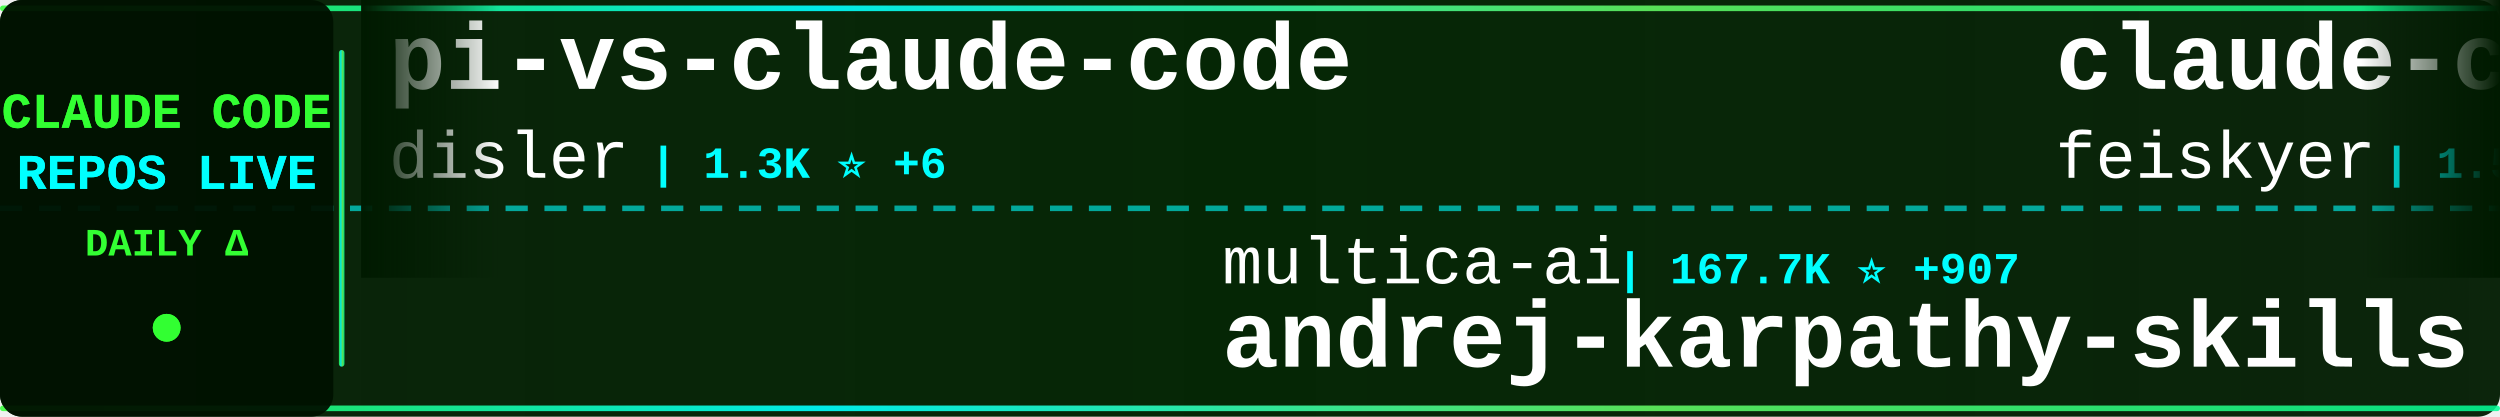
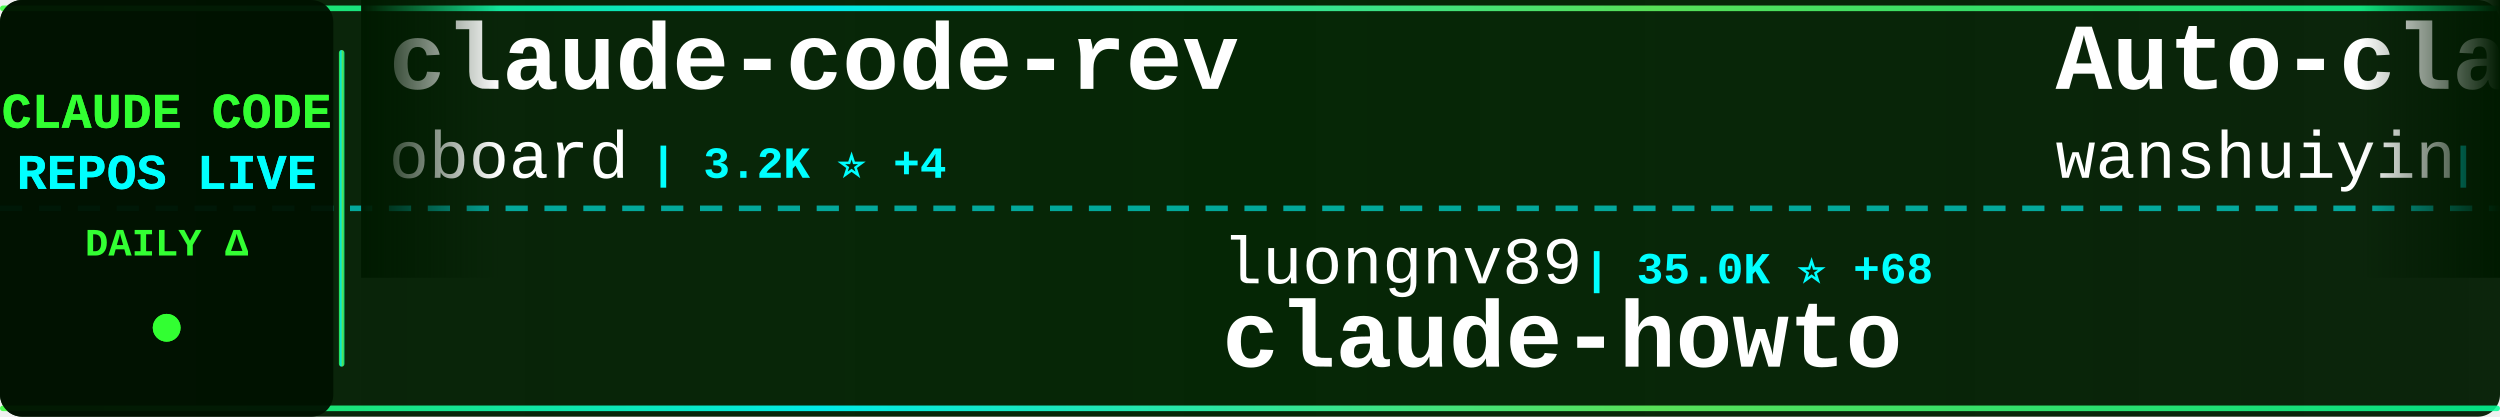
<svg xmlns="http://www.w3.org/2000/svg" width="900" height="150">
  <defs>
    <linearGradient id="tickerBg" x1="0%" y1="0%" x2="100%" y2="0%">
      <stop offset="0%" style="stop-color:#001a00;stop-opacity:0.95" />
      <stop offset="50%" style="stop-color:#002200;stop-opacity:0.98" />
      <stop offset="100%" style="stop-color:#001a00;stop-opacity:0.95" />
    </linearGradient>
    <linearGradient id="borderGrad" x1="0%" y1="0%" x2="100%" y2="0%">
      <stop offset="0%" style="stop-color:#33ff33;stop-opacity:0.85">
        <animate attributeName="stop-opacity" values="0.85;1;0.85" dur="2s" repeatCount="indefinite" />
      </stop>
      <stop offset="33%" style="stop-color:#00ffff;stop-opacity:0.9">
        <animate attributeName="stop-opacity" values="0.9;1;0.9" dur="2.2s" repeatCount="indefinite" />
      </stop>
      <stop offset="66%" style="stop-color:#66ff66;stop-opacity:0.85">
        <animate attributeName="stop-opacity" values="0.85;1;0.85" dur="1.8s" repeatCount="indefinite" />
      </stop>
      <stop offset="100%" style="stop-color:#00ff99;stop-opacity:0.85">
        <animate attributeName="stop-opacity" values="0.85;1;0.85" dur="2s" repeatCount="indefinite" />
      </stop>
    </linearGradient>
    <filter id="textGlow">
      <feGaussianBlur stdDeviation="0.1" result="coloredBlur" />
      <feMerge>
        <feMergeNode in="coloredBlur" />
        <feMergeNode in="SourceGraphic" />
      </feMerge>
    </filter>
    <filter id="metricGlow">
      <feGaussianBlur stdDeviation="0.2" result="coloredBlur" />
      <feMerge>
        <feMergeNode in="coloredBlur" />
        <feMergeNode in="SourceGraphic" />
      </feMerge>
    </filter>
    <linearGradient id="leftFade" x1="0%" y1="0%" x2="100%" y2="0%">
      <stop offset="0%" style="stop-color:#001a00;stop-opacity:1" />
      <stop offset="100%" style="stop-color:#001a00;stop-opacity:0" />
    </linearGradient>
    <linearGradient id="rightFade" x1="0%" y1="0%" x2="100%" y2="0%">
      <stop offset="0%" style="stop-color:#001a00;stop-opacity:0" />
      <stop offset="100%" style="stop-color:#001a00;stop-opacity:1" />
    </linearGradient>
  </defs>
  <rect width="900" height="150" fill="url(#tickerBg)" rx="8" />
  <rect x="0" y="2" width="900" height="2" fill="url(#borderGrad)" rx="1" />
  <rect x="0" y="146" width="900" height="2" fill="url(#borderGrad)" rx="1" />
  <line x1="0" y1="75" x2="900" y2="75" stroke="#00ffff" stroke-width="2" stroke-dasharray="8 6" opacity="0.6" />
  <rect x="0" y="0" width="120" height="150" fill="#001100" opacity="0.95" rx="8" />
  <text x="60" y="46" font-family="'Courier New', monospace" font-size="18" font-weight="bold" fill="#33ff33" text-anchor="middle" filter="url(#textGlow)">
    CLAUDE CODE
  </text>
  <text x="60" y="68" font-family="'Courier New', monospace" font-size="18" font-weight="bold" fill="#00ffff" text-anchor="middle" filter="url(#textGlow)">
    REPOS LIVE
  </text>
  <text x="60" y="92" font-family="'Courier New', monospace" font-size="14" font-weight="bold" fill="#33ff33" text-anchor="middle">
    DAILY Δ
  </text>
  <circle cx="60" cy="118" r="5" fill="#33ff33" filter="url(#metricGlow)">
    <animate attributeName="r" values="4;6;4" dur="1.5s" repeatCount="indefinite" />
    <animate attributeName="opacity" values="0.6;1;0.6" dur="1.5s" repeatCount="indefinite" />
  </circle>
  <rect x="122" y="18" width="2" height="114" fill="url(#borderGrad)" rx="1" />
  <clipPath id="tickerClip">
    <rect x="130" y="0" width="770" height="150" />
  </clipPath>
  <g clip-path="url(#tickerClip)">
    <g id="tickerItems">
      <animateTransform attributeName="transform" attributeType="XML" type="translate" from="0 0" to="-3000 0" dur="54s" repeatCount="indefinite" />
      <g transform="translate(0, 0)">
-         <text x="140" y="32" font-family="'Courier New', monospace" font-size="34" font-weight="bold" fill="#ffffff">pi-vs-claude-code</text>
-         <text x="140" y="64" font-family="'Courier New', monospace" font-size="24" font-weight="normal" fill="#ffffff" opacity="1.0">disler</text>
-         <text x="234" y="64" font-family="'Courier New', monospace" font-size="16" font-weight="bold" fill="#00ffff"> | 1.3K ⭐ +6</text>
+         <text x="140" y="32" font-family="'Courier New', monospace" font-size="34" font-weight="bold" fill="#ffffff">claude-code-rev</text>
+         <text x="140" y="64" font-family="'Courier New', monospace" font-size="24" font-weight="normal" fill="#ffffff" opacity="1.0">oboard</text>
+         <text x="234" y="64" font-family="'Courier New', monospace" font-size="16" font-weight="bold" fill="#00ffff"> | 3.2K ⭐ +4</text>
      </g>
      <g transform="translate(300, 0)">
-         <text x="140" y="102" font-family="'Courier New', monospace" font-size="24" font-weight="normal" fill="#ffffff" opacity="1.0">multica-ai</text>
-         <text x="282" y="102" font-family="'Courier New', monospace" font-size="16" font-weight="bold" fill="#00ffff"> | 167.7K ⭐ +907</text>
-         <text x="140" y="132" font-family="'Courier New', monospace" font-size="34" font-weight="bold" fill="#ffffff">andrej-karpathy-skills</text>
+         <text x="140" y="102" font-family="'Courier New', monospace" font-size="24" font-weight="normal" fill="#ffffff" opacity="1.0">luongnv89</text>
+         <text x="270" y="102" font-family="'Courier New', monospace" font-size="16" font-weight="bold" fill="#00ffff"> | 35.0K ⭐ +68</text>
+         <text x="140" y="132" font-family="'Courier New', monospace" font-size="34" font-weight="bold" fill="#ffffff">claude-howto</text>
      </g>
      <g transform="translate(600, 0)">
-         <text x="140" y="32" font-family="'Courier New', monospace" font-size="34" font-weight="bold" fill="#ffffff">claude-code-settings</text>
-         <text x="140" y="64" font-family="'Courier New', monospace" font-size="24" font-weight="normal" fill="#ffffff" opacity="1.0">feiskyer</text>
-         <text x="258" y="64" font-family="'Courier New', monospace" font-size="16" font-weight="bold" fill="#00ffff"> | 1.5K ⭐ +3</text>
+         <text x="140" y="32" font-family="'Courier New', monospace" font-size="34" font-weight="bold" fill="#ffffff">Auto-claude-code-researc...</text>
+         <text x="140" y="64" font-family="'Courier New', monospace" font-size="24" font-weight="normal" fill="#ffffff" opacity="1.0">wanshuiyin</text>
+         <text x="282" y="64" font-family="'Courier New', monospace" font-size="16" font-weight="bold" fill="#00ffff"> | 11.4K ⭐ +66</text>
      </g>
      <g transform="translate(900, 0)">
-         <text x="140" y="102" font-family="'Courier New', monospace" font-size="24" font-weight="normal" fill="#ffffff" opacity="1.0">sickn33</text>
-         <text x="246" y="102" font-family="'Courier New', monospace" font-size="16" font-weight="bold" fill="#00ffff"> | 39.7K ⭐ +103</text>
-         <text x="140" y="132" font-family="'Courier New', monospace" font-size="34" font-weight="bold" fill="#ffffff">antigravity-awesome-skil...</text>
+         <text x="140" y="102" font-family="'Courier New', monospace" font-size="24" font-weight="normal" fill="#ffffff" opacity="1.0">Maciek-roboblog</text>
+         <text x="342" y="102" font-family="'Courier New', monospace" font-size="16" font-weight="bold" fill="#00ffff"> | 8.1K ⭐ +10</text>
+         <text x="140" y="132" font-family="'Courier New', monospace" font-size="34" font-weight="bold" fill="#ffffff">Claude-Code-Usage-Monito...</text>
      </g>
      <g transform="translate(1200, 0)">
+         <text x="140" y="32" font-family="'Courier New', monospace" font-size="34" font-weight="bold" fill="#ffffff">claude-code-sub-agents</text>
+         <text x="140" y="64" font-family="'Courier New', monospace" font-size="24" font-weight="normal" fill="#ffffff" opacity="1.0">lst97</text>
+         <text x="222" y="64" font-family="'Courier New', monospace" font-size="16" font-weight="bold" fill="#00ffff"> | 1.6K ⭐ +1</text>
+       </g>
+       <g transform="translate(1500, 0)">
+         <text x="140" y="102" font-family="'Courier New', monospace" font-size="24" font-weight="normal" fill="#ffffff" opacity="1.0">Cranot</text>
+         <text x="234" y="102" font-family="'Courier New', monospace" font-size="16" font-weight="bold" fill="#00ffff"> | 2.8K ⭐ +2</text>
+         <text x="140" y="132" font-family="'Courier New', monospace" font-size="34" font-weight="bold" fill="#ffffff">claude-code-guide</text>
+       </g>
+       <g transform="translate(1800, 0)">
+         <text x="140" y="32" font-family="'Courier New', monospace" font-size="34" font-weight="bold" fill="#ffffff">claude-code-ultimate-gui...</text>
+         <text x="140" y="64" font-family="'Courier New', monospace" font-size="24" font-weight="normal" fill="#ffffff" opacity="1.0">FlorianBruniaux</text>
+         <text x="342" y="64" font-family="'Courier New', monospace" font-size="16" font-weight="bold" fill="#00ffff"> | 4.7K ⭐ +19</text>
+       </g>
+       <g transform="translate(2100, 0)">
+         <text x="140" y="102" font-family="'Courier New', monospace" font-size="24" font-weight="normal" fill="#ffffff" opacity="1.0">nicedreamzapp</text>
+         <text x="318" y="102" font-family="'Courier New', monospace" font-size="16" font-weight="bold" fill="#00ffff"> | 2.7K ⭐ +3</text>
+         <text x="140" y="132" font-family="'Courier New', monospace" font-size="34" font-weight="bold" fill="#ffffff">claude-code-local</text>
+       </g>
+       <g transform="translate(2400, 0)">
+         <text x="140" y="32" font-family="'Courier New', monospace" font-size="34" font-weight="bold" fill="#ffffff">claude-code-system-promp...</text>
+         <text x="140" y="64" font-family="'Courier New', monospace" font-size="24" font-weight="normal" fill="#ffffff" opacity="1.0">Piebald-AI</text>
+         <text x="282" y="64" font-family="'Courier New', monospace" font-size="16" font-weight="bold" fill="#00ffff"> | 10.8K ⭐ +35</text>
+       </g>
+       <g transform="translate(2700, 0)">
+         <text x="140" y="102" font-family="'Courier New', monospace" font-size="24" font-weight="normal" fill="#ffffff" opacity="1.0">carlvellotti</text>
+         <text x="306" y="102" font-family="'Courier New', monospace" font-size="16" font-weight="bold" fill="#00ffff"> | 2.1K ⭐ +2</text>
+         <text x="140" y="132" font-family="'Courier New', monospace" font-size="34" font-weight="bold" fill="#ffffff">claude-code-pm-course</text>
+       </g>
+       <g transform="translate(3000, 0)">
+         <text x="140" y="32" font-family="'Courier New', monospace" font-size="34" font-weight="bold" fill="#ffffff">claude-code-rev</text>
+         <text x="140" y="64" font-family="'Courier New', monospace" font-size="24" font-weight="normal" fill="#ffffff" opacity="1.0">oboard</text>
+         <text x="234" y="64" font-family="'Courier New', monospace" font-size="16" font-weight="bold" fill="#00ffff"> | 3.2K ⭐ +4</text>
+       </g>
+       <g transform="translate(3300, 0)">
+         <text x="140" y="102" font-family="'Courier New', monospace" font-size="24" font-weight="normal" fill="#ffffff" opacity="1.0">luongnv89</text>
+         <text x="270" y="102" font-family="'Courier New', monospace" font-size="16" font-weight="bold" fill="#00ffff"> | 35.0K ⭐ +68</text>
+         <text x="140" y="132" font-family="'Courier New', monospace" font-size="34" font-weight="bold" fill="#ffffff">claude-howto</text>
+       </g>
+       <g transform="translate(3600, 0)">
        <text x="140" y="32" font-family="'Courier New', monospace" font-size="34" font-weight="bold" fill="#ffffff">Auto-claude-code-researc...</text>
        <text x="140" y="64" font-family="'Courier New', monospace" font-size="24" font-weight="normal" fill="#ffffff" opacity="1.0">wanshuiyin</text>
-         <text x="282" y="64" font-family="'Courier New', monospace" font-size="16" font-weight="bold" fill="#00ffff"> | 11.4K ⭐ +72</text>
-       </g>
-       <g transform="translate(1500, 0)">
-         <text x="140" y="102" font-family="'Courier New', monospace" font-size="24" font-weight="normal" fill="#ffffff" opacity="1.0">pedrohcgs</text>
-         <text x="270" y="102" font-family="'Courier New', monospace" font-size="16" font-weight="bold" fill="#00ffff"> | 1.2K ⭐ +8</text>
-         <text x="140" y="132" font-family="'Courier New', monospace" font-size="34" font-weight="bold" fill="#ffffff">claude-code-my-workflow</text>
-       </g>
-       <g transform="translate(1800, 0)">
-         <text x="140" y="32" font-family="'Courier New', monospace" font-size="34" font-weight="bold" fill="#ffffff">Claude-code</text>
-         <text x="140" y="64" font-family="'Courier New', monospace" font-size="24" font-weight="normal" fill="#ffffff" opacity="1.0">fazxes</text>
-         <text x="234" y="64" font-family="'Courier New', monospace" font-size="16" font-weight="bold" fill="#00ffff"> | 219 ⭐</text>
-       </g>
-       <g transform="translate(2100, 0)">
-         <text x="140" y="102" font-family="'Courier New', monospace" font-size="24" font-weight="normal" fill="#ffffff" opacity="1.0">VoltAgent</text>
-         <text x="270" y="102" font-family="'Courier New', monospace" font-size="16" font-weight="bold" fill="#00ffff"> | 21.2K ⭐ +66</text>
-         <text x="140" y="132" font-family="'Courier New', monospace" font-size="34" font-weight="bold" fill="#ffffff">awesome-claude-code-suba...</text>
-       </g>
-       <g transform="translate(2400, 0)">
-         <text x="140" y="32" font-family="'Courier New', monospace" font-size="34" font-weight="bold" fill="#ffffff">claude-howto</text>
-         <text x="140" y="64" font-family="'Courier New', monospace" font-size="24" font-weight="normal" fill="#ffffff" opacity="1.0">luongnv89</text>
-         <text x="270" y="64" font-family="'Courier New', monospace" font-size="16" font-weight="bold" fill="#00ffff"> | 35.0K ⭐ +64</text>
-       </g>
-       <g transform="translate(2700, 0)">
-         <text x="140" y="102" font-family="'Courier New', monospace" font-size="24" font-weight="normal" fill="#ffffff" opacity="1.0">Hyper66666</text>
-         <text x="282" y="102" font-family="'Courier New', monospace" font-size="16" font-weight="bold" fill="#00ffff"> | 215 ⭐</text>
-         <text x="140" y="132" font-family="'Courier New', monospace" font-size="34" font-weight="bold" fill="#ffffff">claude-code-sourcemap</text>
-       </g>
-       <g transform="translate(3000, 0)">
-         <text x="140" y="32" font-family="'Courier New', monospace" font-size="34" font-weight="bold" fill="#ffffff">pi-vs-claude-code</text>
-         <text x="140" y="64" font-family="'Courier New', monospace" font-size="24" font-weight="normal" fill="#ffffff" opacity="1.0">disler</text>
-         <text x="234" y="64" font-family="'Courier New', monospace" font-size="16" font-weight="bold" fill="#00ffff"> | 1.3K ⭐ +6</text>
-       </g>
-       <g transform="translate(3300, 0)">
-         <text x="140" y="102" font-family="'Courier New', monospace" font-size="24" font-weight="normal" fill="#ffffff" opacity="1.0">multica-ai</text>
-         <text x="282" y="102" font-family="'Courier New', monospace" font-size="16" font-weight="bold" fill="#00ffff"> | 167.7K ⭐ +907</text>
-         <text x="140" y="132" font-family="'Courier New', monospace" font-size="34" font-weight="bold" fill="#ffffff">andrej-karpathy-skills</text>
-       </g>
-       <g transform="translate(3600, 0)">
-         <text x="140" y="32" font-family="'Courier New', monospace" font-size="34" font-weight="bold" fill="#ffffff">claude-code-settings</text>
-         <text x="140" y="64" font-family="'Courier New', monospace" font-size="24" font-weight="normal" fill="#ffffff" opacity="1.0">feiskyer</text>
-         <text x="258" y="64" font-family="'Courier New', monospace" font-size="16" font-weight="bold" fill="#00ffff"> | 1.5K ⭐ +3</text>
+         <text x="282" y="64" font-family="'Courier New', monospace" font-size="16" font-weight="bold" fill="#00ffff"> | 11.4K ⭐ +66</text>
      </g>
      <g transform="translate(3900, 0)">
-         <text x="140" y="102" font-family="'Courier New', monospace" font-size="24" font-weight="normal" fill="#ffffff" opacity="1.0">sickn33</text>
-         <text x="246" y="102" font-family="'Courier New', monospace" font-size="16" font-weight="bold" fill="#00ffff"> | 39.7K ⭐ +103</text>
-         <text x="140" y="132" font-family="'Courier New', monospace" font-size="34" font-weight="bold" fill="#ffffff">antigravity-awesome-skil...</text>
+         <text x="140" y="102" font-family="'Courier New', monospace" font-size="24" font-weight="normal" fill="#ffffff" opacity="1.0">Maciek-roboblog</text>
+         <text x="342" y="102" font-family="'Courier New', monospace" font-size="16" font-weight="bold" fill="#00ffff"> | 8.1K ⭐ +10</text>
+         <text x="140" y="132" font-family="'Courier New', monospace" font-size="34" font-weight="bold" fill="#ffffff">Claude-Code-Usage-Monito...</text>
      </g>
    </g>
  </g>
  <rect x="130" y="0" width="50" height="100" fill="url(#leftFade)" />
  <rect x="850" y="0" width="50" height="100" fill="url(#rightFade)" />
</svg>
